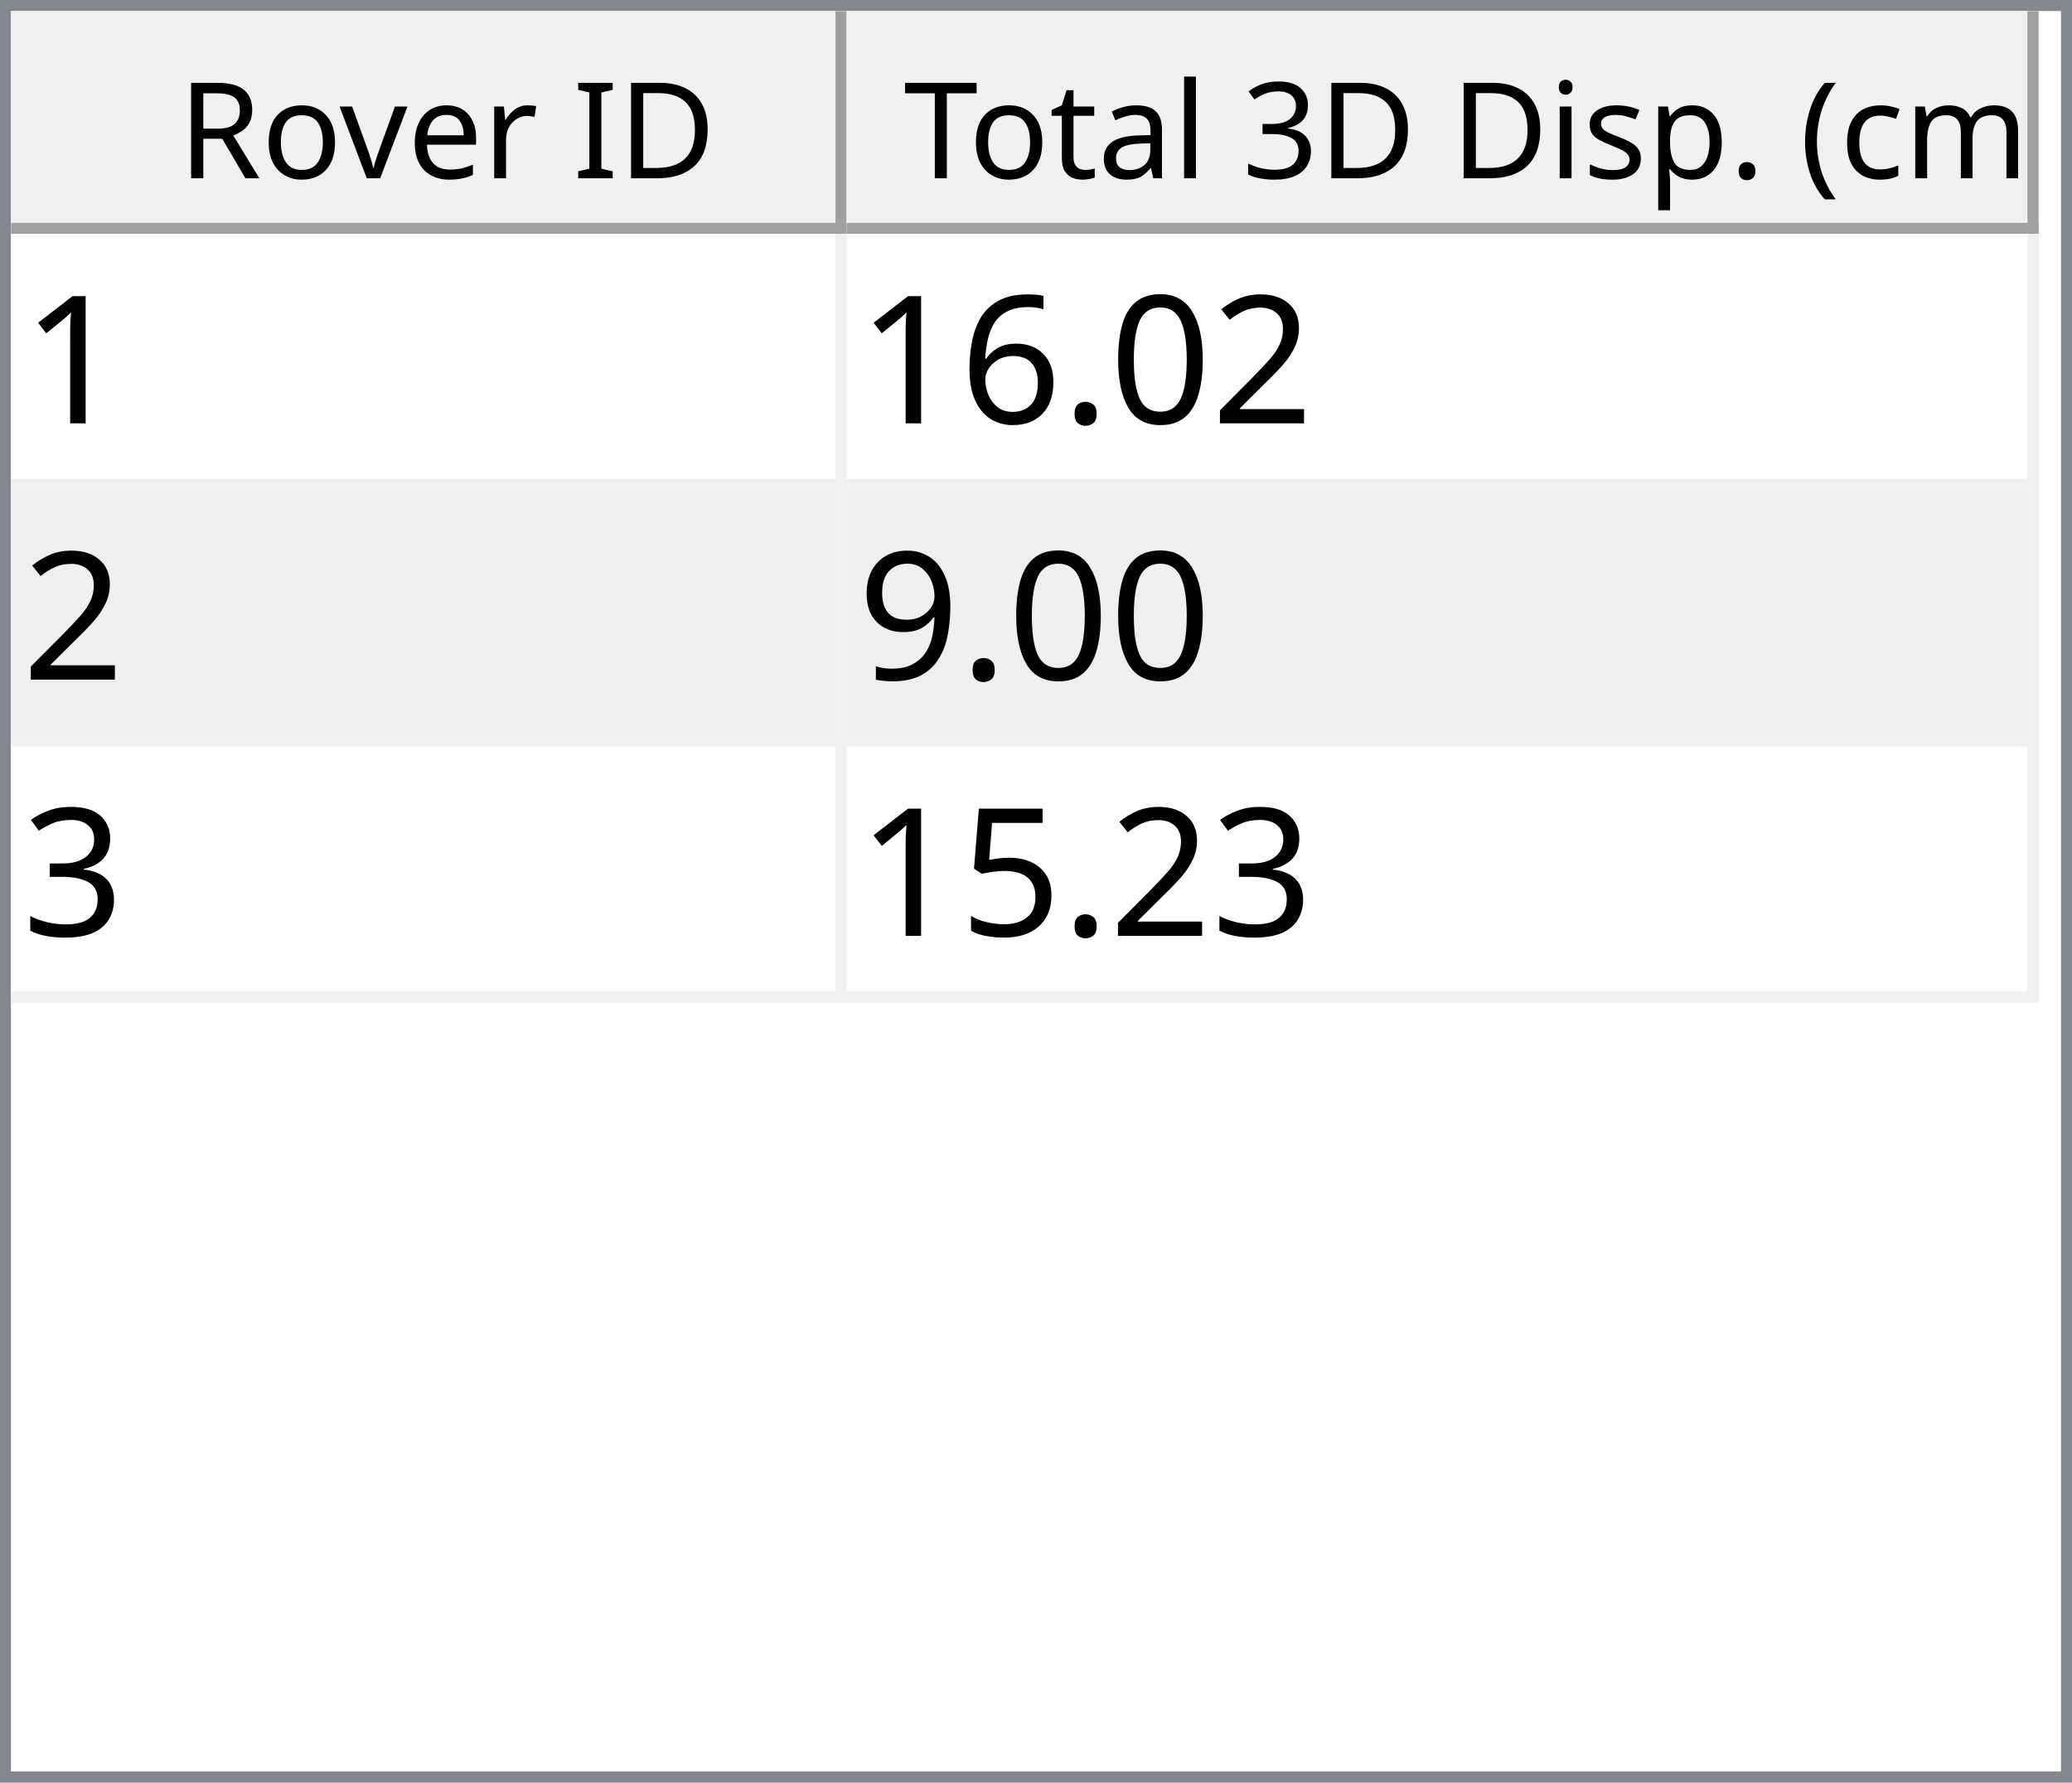
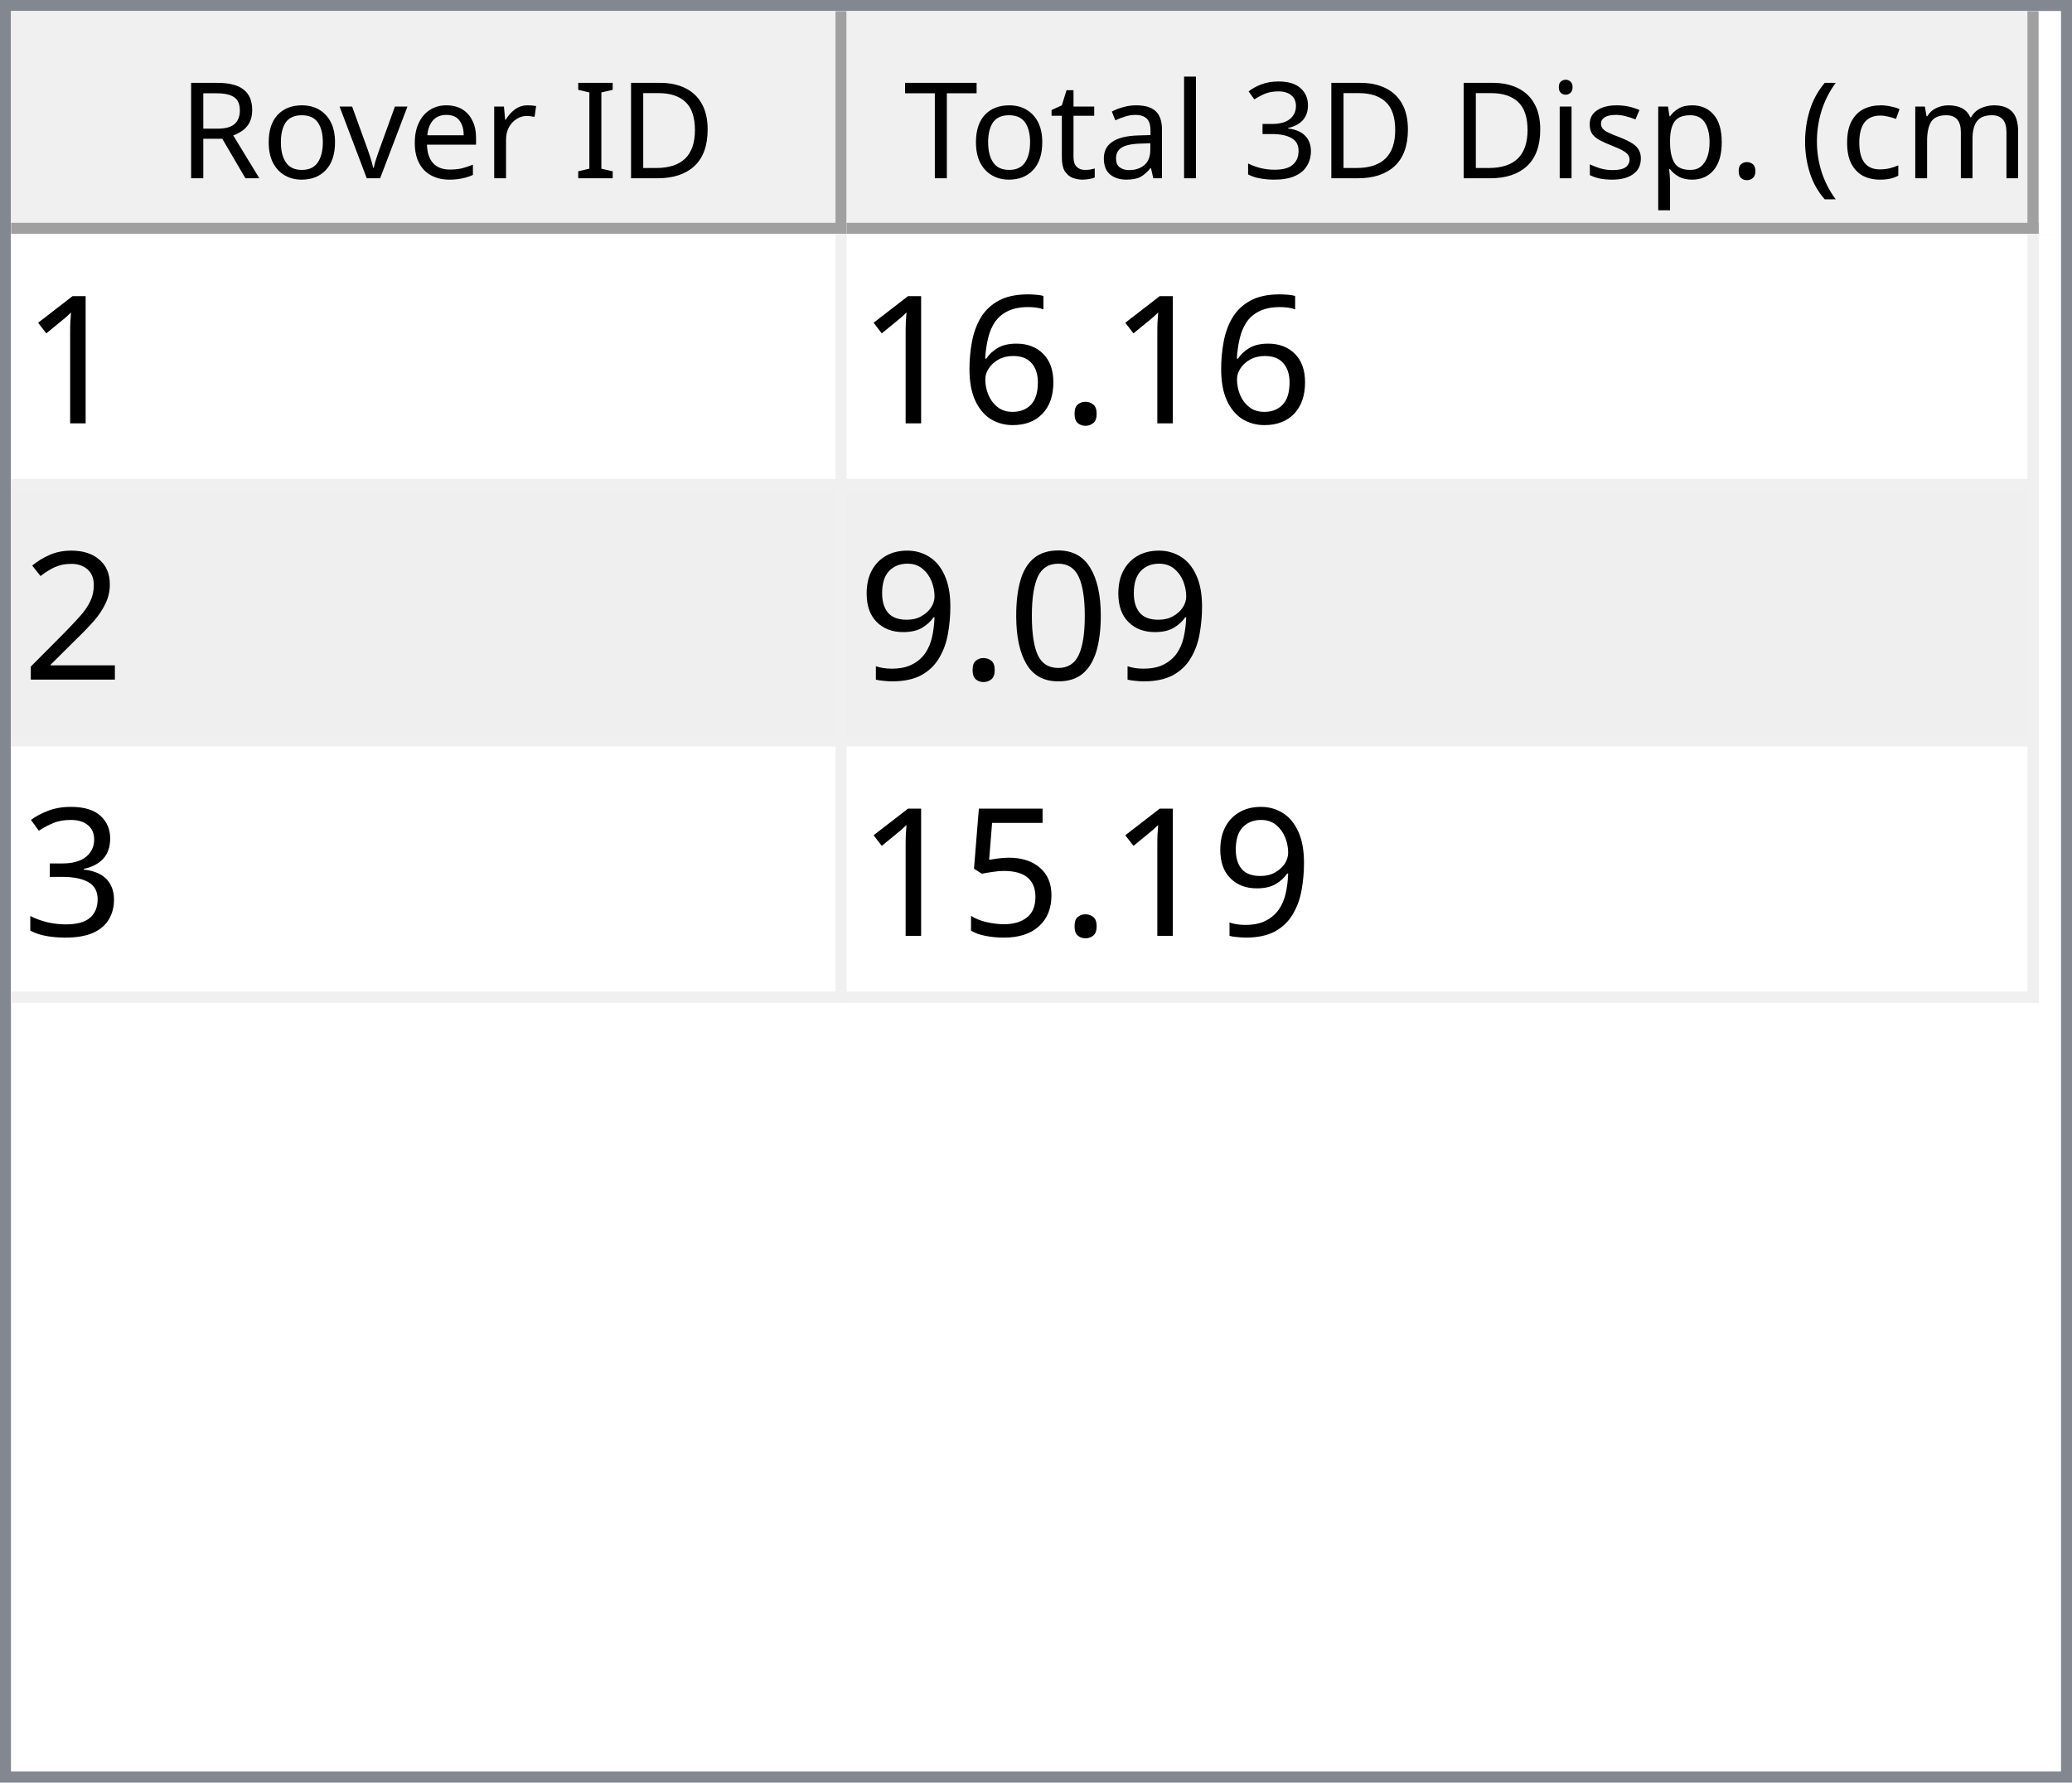
<svg xmlns="http://www.w3.org/2000/svg" style="fill-opacity:1; color-rendering:auto; color-interpolation:auto; text-rendering:auto; stroke:black; stroke-linecap:square; stroke-miterlimit:10; shape-rendering:auto; stroke-opacity:1; fill:black; stroke-dasharray:none; font-weight:normal; stroke-width:1; font-family:'Dialog'; font-style:normal; stroke-linejoin:miter; font-size:12px; stroke-dashoffset:0; image-rendering:auto;" width="186" height="160">
  <defs id="genericDefs" />
  <g>
    <defs id="defs1">
      <clipPath clipPathUnits="userSpaceOnUse" id="clipPath1">
        <path d="M0 0 L186 0 L186 160 L0 160 L0 0 Z" />
      </clipPath>
      <clipPath clipPathUnits="userSpaceOnUse" id="clipPath2">
        <path d="M0 0 L0 160 L186 160 L186 0 Z" />
      </clipPath>
      <clipPath clipPathUnits="userSpaceOnUse" id="clipPath3">
        <path d="M0 0 L0 20 L184 20 L184 0 Z" />
      </clipPath>
      <clipPath clipPathUnits="userSpaceOnUse" id="clipPath4">
        <path d="M0 0 L0 20 L75 20 L75 0 Z" />
      </clipPath>
      <clipPath clipPathUnits="userSpaceOnUse" id="clipPath5">
        <path d="M1 1 L1 19 L74 19 L74 1 Z" />
      </clipPath>
      <clipPath clipPathUnits="userSpaceOnUse" id="clipPath6">
        <path d="M0 0 L0 18 L73 18 L73 0 Z" />
      </clipPath>
      <clipPath clipPathUnits="userSpaceOnUse" id="clipPath7">
        <path d="M-0.5 -0.5 L-0.5 19.5 L74.5 19.5 L74.5 -0.5 Z" />
      </clipPath>
      <clipPath clipPathUnits="userSpaceOnUse" id="clipPath8">
        <path d="M0 0 L0 20 L107 20 L107 0 Z" />
      </clipPath>
      <clipPath clipPathUnits="userSpaceOnUse" id="clipPath9">
        <path d="M1 1 L1 19 L106 19 L106 1 Z" />
      </clipPath>
      <clipPath clipPathUnits="userSpaceOnUse" id="clipPath10">
        <path d="M0 0 L0 18 L105 18 L105 0 Z" />
      </clipPath>
      <clipPath clipPathUnits="userSpaceOnUse" id="clipPath11">
        <path d="M-0.5 -0.5 L-0.5 19.5 L106.5 19.5 L106.5 -0.5 Z" />
      </clipPath>
      <clipPath clipPathUnits="userSpaceOnUse" id="clipPath12">
        <path d="M0 0 L0 138 L184 138 L184 0 Z" />
      </clipPath>
      <clipPath clipPathUnits="userSpaceOnUse" id="clipPath13">
        <path d="M0 0 L0 69 L182 69 L182 0 Z" />
      </clipPath>
      <clipPath clipPathUnits="userSpaceOnUse" id="clipPath14">
        <path d="M-0.5 -0.5 L-0.5 68.5 L181.5 68.5 L181.5 -0.5 Z" />
      </clipPath>
      <clipPath clipPathUnits="userSpaceOnUse" id="clipPath15">
        <path d="M0 0 L0 22 L74 22 L74 0 Z" />
      </clipPath>
      <clipPath clipPathUnits="userSpaceOnUse" id="clipPath16">
        <path d="M0 0 L0 22 L106 22 L106 0 Z" />
      </clipPath>
      <font horiz-adv-x="64.551" id="font1">
        <font-face ascent="107.91" descent="25.098" units-per-em="100" style="font-style:normal; font-family:Segoe UI; font-weight:normal;" />
        <missing-glyph horiz-adv-x="64.551" d="M8.109 0 L8.109 68.266 L56.453 68.266 L56.453 0 L8.109 0 ZM15.328 7.234 L49.219 7.234 L49.219 61.031 L15.328 61.031 L15.328 7.234 Z" />
        <glyph unicode="D" horiz-adv-x="70.117" d="M9.188 0 L9.188 70.016 L28.516 70.016 Q65.531 70.016 65.531 35.891 Q65.531 19.672 55.25 9.836 Q44.969 0 27.734 0 L9.188 0 ZM17.391 62.594 L17.391 7.422 L27.828 7.422 Q41.609 7.422 49.273 14.797 Q56.938 22.172 56.938 35.688 Q56.938 62.594 28.328 62.594 L17.391 62.594 Z" />
        <glyph unicode="I" horiz-adv-x="26.611" d="M17.391 0 L9.188 0 L9.188 70.016 L17.391 70.016 L17.391 0 Z" />
        <glyph unicode=" " horiz-adv-x="27.393" d="" />
        <glyph unicode="r" horiz-adv-x="34.766" d="M34.188 41.891 Q32.078 43.5 28.125 43.5 Q23 43.5 19.555 38.672 Q16.109 33.844 16.109 25.484 L16.109 0 L8.109 0 L8.109 50 L16.109 50 L16.109 39.703 L16.312 39.703 Q18.016 44.969 21.531 47.922 Q25.047 50.875 29.391 50.875 Q32.516 50.875 34.188 50.203 L34.188 41.891 Z" />
        <glyph unicode="e" horiz-adv-x="52.295" d="M48.297 23 L12.984 23 Q13.188 14.656 17.484 10.109 Q21.781 5.562 29.297 5.562 Q37.75 5.562 44.828 11.141 L44.828 3.609 Q38.234 -1.172 27.391 -1.172 Q16.797 -1.172 10.742 5.641 Q4.688 12.453 4.688 24.812 Q4.688 36.469 11.305 43.82 Q17.922 51.172 27.734 51.172 Q37.547 51.172 42.922 44.828 Q48.297 38.484 48.297 27.203 L48.297 23 ZM40.094 29.781 Q40.047 36.719 36.75 40.578 Q33.453 44.438 27.594 44.438 Q21.922 44.438 17.969 40.383 Q14.016 36.328 13.094 29.781 L40.094 29.781 Z" />
        <glyph unicode="v" horiz-adv-x="47.9" d="M47.406 50 L27.484 0 L19.625 0 L0.688 50 L9.469 50 L22.172 13.672 Q23.578 9.672 23.922 6.688 L24.125 6.688 Q24.609 10.453 25.688 13.484 L38.969 50 L47.406 50 Z" />
        <glyph unicode="o" horiz-adv-x="58.594" d="M29 -1.172 Q17.922 -1.172 11.305 5.836 Q4.688 12.844 4.688 24.422 Q4.688 37.016 11.57 44.094 Q18.453 51.172 30.172 51.172 Q41.359 51.172 47.633 44.289 Q53.906 37.406 53.906 25.203 Q53.906 13.234 47.141 6.031 Q40.375 -1.172 29 -1.172 ZM29.594 44.438 Q21.875 44.438 17.383 39.188 Q12.891 33.938 12.891 24.703 Q12.891 15.828 17.43 10.695 Q21.969 5.562 29.594 5.562 Q37.359 5.562 41.531 10.594 Q45.703 15.625 45.703 24.906 Q45.703 34.281 41.531 39.359 Q37.359 44.438 29.594 44.438 Z" />
        <glyph unicode="R" horiz-adv-x="59.814" d="M59.375 0 L49.609 0 L37.891 19.625 Q36.281 22.359 34.766 24.289 Q33.25 26.219 31.664 27.438 Q30.078 28.656 28.25 29.219 Q26.422 29.781 24.125 29.781 L17.391 29.781 L17.391 0 L9.188 0 L9.188 70.016 L30.078 70.016 Q34.672 70.016 38.555 68.867 Q42.438 67.719 45.289 65.375 Q48.141 63.031 49.758 59.547 Q51.375 56.062 51.375 51.375 Q51.375 47.703 50.273 44.656 Q49.172 41.609 47.148 39.211 Q45.125 36.812 42.266 35.133 Q39.406 33.453 35.844 32.516 L35.844 32.328 Q37.594 31.547 38.891 30.547 Q40.188 29.547 41.359 28.18 Q42.531 26.812 43.68 25.078 Q44.828 23.344 46.234 21.047 L59.375 0 ZM17.391 62.594 L17.391 37.203 L28.516 37.203 Q31.594 37.203 34.203 38.133 Q36.812 39.062 38.719 40.797 Q40.625 42.531 41.703 45.047 Q42.781 47.562 42.781 50.688 Q42.781 56.297 39.141 59.445 Q35.5 62.594 28.609 62.594 L17.391 62.594 Z" />
        <glyph unicode=")" horiz-adv-x="30.176" d="M8.297 -15.922 L1.172 -15.922 Q16.406 2.344 16.406 26.812 Q16.406 51.469 1.078 70.016 L8.297 70.016 Q23.531 52.156 23.531 26.703 Q23.531 1.375 8.297 -15.922 Z" />
        <glyph unicode="m" horiz-adv-x="86.133" d="M79.109 0 L71.094 0 L71.094 28.719 Q71.094 37.016 68.531 40.727 Q65.969 44.438 59.906 44.438 Q54.781 44.438 51.195 39.75 Q47.609 35.062 47.609 28.516 L47.609 0 L39.594 0 L39.594 29.688 Q39.594 44.438 28.219 44.438 Q22.953 44.438 19.531 40.016 Q16.109 35.594 16.109 28.516 L16.109 0 L8.109 0 L8.109 50 L16.109 50 L16.109 42.094 L16.312 42.094 Q21.625 51.172 31.844 51.172 Q36.969 51.172 40.773 48.312 Q44.578 45.453 46 40.828 Q51.562 51.172 62.594 51.172 Q79.109 51.172 79.109 30.812 L79.109 0 Z" />
        <glyph unicode="c" horiz-adv-x="46.191" d="M42.188 2.297 Q36.422 -1.172 28.516 -1.172 Q17.828 -1.172 11.258 5.789 Q4.688 12.75 4.688 23.828 Q4.688 36.188 11.766 43.68 Q18.844 51.172 30.672 51.172 Q37.25 51.172 42.281 48.734 L42.281 40.531 Q36.719 44.438 30.375 44.438 Q22.703 44.438 17.797 38.945 Q12.891 33.453 12.891 24.516 Q12.891 15.719 17.508 10.641 Q22.125 5.562 29.891 5.562 Q36.422 5.562 42.188 9.906 L42.188 2.297 Z" />
        <glyph unicode="(" horiz-adv-x="30.176" d="M29.109 -15.922 L21.969 -15.922 Q6.844 1.375 6.844 26.703 Q6.844 52.156 21.969 70.016 L29.203 70.016 Q13.875 51.469 13.875 26.812 Q13.875 2.344 29.109 -15.922 Z" />
        <glyph unicode="." horiz-adv-x="21.68" d="M10.891 -1.078 Q8.641 -1.078 7.055 0.539 Q5.469 2.156 5.469 4.391 Q5.469 6.641 7.055 8.273 Q8.641 9.906 10.891 9.906 Q13.188 9.906 14.797 8.273 Q16.406 6.641 16.406 4.391 Q16.406 2.156 14.797 0.539 Q13.188 -1.078 10.891 -1.078 Z" />
        <glyph unicode="p" horiz-adv-x="58.789" d="M16.312 7.234 L16.109 7.234 L16.109 -23 L8.109 -23 L8.109 50 L16.109 50 L16.109 41.219 L16.312 41.219 Q22.219 51.172 33.594 51.172 Q43.266 51.172 48.688 44.461 Q54.109 37.75 54.109 26.469 Q54.109 13.922 48 6.375 Q41.891 -1.172 31.297 -1.172 Q21.578 -1.172 16.312 7.234 ZM16.109 27.391 L16.109 20.406 Q16.109 14.203 20.141 9.883 Q24.172 5.562 30.375 5.562 Q37.641 5.562 41.773 11.133 Q45.906 16.703 45.906 26.609 Q45.906 34.969 42.047 39.703 Q38.188 44.438 31.594 44.438 Q24.609 44.438 20.359 39.578 Q16.109 34.719 16.109 27.391 Z" />
        <glyph unicode="s" horiz-adv-x="42.432" d="M5.078 1.812 L5.078 10.406 Q11.625 5.562 19.484 5.562 Q30.031 5.562 30.031 12.594 Q30.031 14.594 29.125 15.992 Q28.219 17.391 26.68 18.461 Q25.141 19.531 23.07 20.383 Q21 21.234 18.609 22.172 Q15.281 23.484 12.766 24.828 Q10.25 26.172 8.57 27.859 Q6.891 29.547 6.031 31.695 Q5.172 33.844 5.172 36.719 Q5.172 40.234 6.789 42.945 Q8.406 45.656 11.086 47.484 Q13.766 49.312 17.211 50.242 Q20.656 51.172 24.312 51.172 Q30.812 51.172 35.938 48.922 L35.938 40.828 Q30.422 44.438 23.25 44.438 Q21 44.438 19.195 43.922 Q17.391 43.406 16.094 42.477 Q14.797 41.547 14.086 40.258 Q13.375 38.969 13.375 37.406 Q13.375 35.453 14.086 34.133 Q14.797 32.812 16.164 31.789 Q17.531 30.766 19.484 29.938 Q21.438 29.109 23.922 28.125 Q27.25 26.859 29.883 25.516 Q32.516 24.172 34.375 22.484 Q36.234 20.797 37.234 18.602 Q38.234 16.406 38.234 13.375 Q38.234 9.672 36.602 6.938 Q34.969 4.203 32.234 2.398 Q29.5 0.594 25.93 -0.289 Q22.359 -1.172 18.453 -1.172 Q10.75 -1.172 5.078 1.812 Z" />
        <glyph unicode="i" horiz-adv-x="24.219" d="M12.203 62.703 Q10.062 62.703 8.547 64.164 Q7.031 65.625 7.031 67.875 Q7.031 70.125 8.547 71.609 Q10.062 73.094 12.203 73.094 Q14.406 73.094 15.945 71.609 Q17.484 70.125 17.484 67.875 Q17.484 65.719 15.945 64.211 Q14.406 62.703 12.203 62.703 ZM16.109 0 L8.109 0 L8.109 50 L16.109 50 L16.109 0 Z" />
        <glyph unicode="3" horiz-adv-x="53.906" d="M46.531 19.828 Q46.531 15.094 44.75 11.211 Q42.969 7.328 39.719 4.57 Q36.469 1.812 31.93 0.297 Q27.391 -1.219 21.922 -1.219 Q11.922 -1.219 6 2.594 L6 11.188 Q13.094 5.609 22.219 5.609 Q25.875 5.609 28.828 6.539 Q31.781 7.469 33.906 9.227 Q36.031 10.984 37.18 13.477 Q38.328 15.969 38.328 19.094 Q38.328 32.812 18.797 32.812 L12.984 32.812 L12.984 39.594 L18.5 39.594 Q35.797 39.594 35.797 52.484 Q35.797 64.406 22.609 64.406 Q15.188 64.406 8.688 59.422 L8.688 67.188 Q15.375 71.188 24.609 71.188 Q29 71.188 32.57 69.969 Q36.141 68.75 38.68 66.555 Q41.219 64.359 42.609 61.281 Q44 58.203 44 54.5 Q44 40.672 30.031 36.719 L30.031 36.531 Q33.594 36.141 36.625 34.797 Q39.656 33.453 41.852 31.305 Q44.047 29.156 45.289 26.25 Q46.531 23.344 46.531 19.828 Z" />
        <glyph unicode="l" horiz-adv-x="24.219" d="M16.109 0 L8.109 0 L8.109 74.031 L16.109 74.031 L16.109 0 Z" />
        <glyph unicode="a" horiz-adv-x="50.879" d="M43.891 0 L35.891 0 L35.891 7.812 L35.688 7.812 Q30.469 -1.172 20.312 -1.172 Q12.844 -1.172 8.617 2.781 Q4.391 6.734 4.391 13.281 Q4.391 27.297 20.906 29.594 L35.891 31.688 Q35.891 44.438 25.594 44.438 Q16.547 44.438 9.281 38.281 L9.281 46.484 Q16.656 51.172 26.266 51.172 Q43.891 51.172 43.891 32.516 L43.891 0 ZM35.891 25.297 L23.828 23.641 Q18.266 22.859 15.43 20.875 Q12.594 18.891 12.594 13.875 Q12.594 10.203 15.211 7.883 Q17.828 5.562 22.172 5.562 Q28.125 5.562 32.008 9.742 Q35.891 13.922 35.891 20.312 L35.891 25.297 Z" />
        <glyph unicode="t" horiz-adv-x="33.887" d="M31.297 0.484 Q28.469 -1.078 23.828 -1.078 Q10.688 -1.078 10.688 13.578 L10.688 43.172 L2.094 43.172 L2.094 50 L10.688 50 L10.688 62.203 L18.703 64.797 L18.703 50 L31.297 50 L31.297 43.172 L18.703 43.172 L18.703 14.984 Q18.703 9.969 20.414 7.82 Q22.125 5.672 26.078 5.672 Q29.109 5.672 31.297 7.328 L31.297 0.484 Z" />
        <glyph unicode="T" horiz-adv-x="52.393" d="M50.594 62.594 L30.375 62.594 L30.375 0 L22.172 0 L22.172 62.594 L2 62.594 L2 70.016 L50.594 70.016 L50.594 62.594 Z" />
      </font>
      <font horiz-adv-x="75.0" id="font2">
        <font-face ascent="100.537" descent="21.973" units-per-em="100" style="font-style:normal; font-family:sans-serif; font-weight:normal;" />
        <missing-glyph horiz-adv-x="75.0" d="M12.5 0 L12.5 62.5 L62.5 62.5 L62.5 0 L12.5 0 ZM14.062 1.562 L60.938 1.562 L60.938 60.938 L14.062 60.938 L14.062 1.562 Z" />
        <glyph unicode="1" horiz-adv-x="55.615" d="M37.25 0 L28.469 0 L28.469 56 Q25.297 52.984 20.141 49.953 Q14.984 46.922 10.891 45.406 L10.891 53.906 Q18.266 57.375 23.781 62.305 Q29.297 67.234 31.594 71.875 L37.25 71.875 L37.25 0 Z" />
+         <glyph unicode="." horiz-adv-x="27.783" d="M9.078 0 L9.078 10.016 L19.094 10.016 L19.094 0 L9.078 0 Z" />
+         <glyph unicode="6" horiz-adv-x="55.615" d="M49.75 54.047 L41.016 53.375 Q39.844 58.547 37.703 60.891 Q34.125 64.656 28.906 64.656 Q24.703 64.656 21.531 62.312 Q17.391 59.281 14.992 53.469 Q12.594 47.656 12.5 36.922 Q15.672 41.75 20.266 44.094 Q24.859 46.438 29.891 46.438 Q38.672 46.438 44.852 39.969 Q51.031 33.5 51.031 23.25 Q51.031 16.5 48.125 10.719 Q45.219 4.938 40.141 1.859 Q35.062 -1.219 28.609 -1.219 Q17.625 -1.219 10.695 6.859 Q3.766 14.938 3.766 33.5 Q3.766 54.25 11.422 63.672 Q18.109 71.875 29.438 71.875 Q37.891 71.875 43.289 67.141 Q48.688 62.406 49.75 54.047 ZM13.875 23.188 Q13.875 18.656 15.797 14.508 Q17.719 10.359 21.188 8.18 Q24.656 6 28.469 6 Q34.031 6 38.039 10.492 Q42.047 14.984 42.047 22.703 Q42.047 30.125 38.086 34.398 Q34.125 38.672 28.125 38.672 Q22.172 38.672 18.023 34.398 Q13.875 30.125 13.875 23.188 Z" />
        <glyph unicode="2" horiz-adv-x="55.615" d="M50.344 8.453 L50.344 0 L3.031 0 Q2.938 3.172 4.047 6.109 Q5.859 10.938 9.836 15.625 Q13.812 20.312 21.344 26.469 Q33.016 36.031 37.117 41.625 Q41.219 47.219 41.219 52.203 Q41.219 57.422 37.477 61.008 Q33.734 64.594 27.734 64.594 Q21.391 64.594 17.578 60.789 Q13.766 56.984 13.719 50.25 L4.688 51.172 Q5.609 61.281 11.664 66.578 Q17.719 71.875 27.938 71.875 Q38.234 71.875 44.242 66.164 Q50.25 60.453 50.25 52 Q50.25 47.703 48.492 43.555 Q46.734 39.406 42.656 34.812 Q38.578 30.219 29.109 22.219 Q21.188 15.578 18.945 13.211 Q16.703 10.844 15.234 8.453 L50.344 8.453 Z" />
        <glyph unicode="0" horiz-adv-x="55.615" d="M4.156 35.297 Q4.156 48 6.766 55.742 Q9.375 63.484 14.523 67.68 Q19.672 71.875 27.484 71.875 Q33.25 71.875 37.594 69.555 Q41.938 67.234 44.773 62.867 Q47.609 58.5 49.219 52.227 Q50.828 45.953 50.828 35.297 Q50.828 22.703 48.242 14.969 Q45.656 7.234 40.508 3.008 Q35.359 -1.219 27.484 -1.219 Q17.141 -1.219 11.234 6.203 Q4.156 15.141 4.156 35.297 ZM13.188 35.297 Q13.188 17.672 17.312 11.836 Q21.438 6 27.484 6 Q33.547 6 37.672 11.859 Q41.797 17.719 41.797 35.297 Q41.797 52.984 37.672 58.789 Q33.547 64.594 27.391 64.594 Q21.344 64.594 17.719 59.469 Q13.188 52.938 13.188 35.297 Z" />
-         <glyph unicode="." horiz-adv-x="27.783" d="M9.078 0 L9.078 10.016 L19.094 10.016 L19.094 0 L9.078 0 Z" />
-         <glyph unicode="6" horiz-adv-x="55.615" d="M49.75 54.047 L41.016 53.375 Q39.844 58.547 37.703 60.891 Q34.125 64.656 28.906 64.656 Q24.703 64.656 21.531 62.312 Q17.391 59.281 14.992 53.469 Q12.594 47.656 12.5 36.922 Q15.672 41.75 20.266 44.094 Q24.859 46.438 29.891 46.438 Q38.672 46.438 44.852 39.969 Q51.031 33.5 51.031 23.25 Q51.031 16.5 48.125 10.719 Q45.219 4.938 40.141 1.859 Q35.062 -1.219 28.609 -1.219 Q17.625 -1.219 10.695 6.859 Q3.766 14.938 3.766 33.5 Q3.766 54.25 11.422 63.672 Q18.109 71.875 29.438 71.875 Q37.891 71.875 43.289 67.141 Q48.688 62.406 49.75 54.047 ZM13.875 23.188 Q13.875 18.656 15.797 14.508 Q17.719 10.359 21.188 8.18 Q24.656 6 28.469 6 Q34.031 6 38.039 10.492 Q42.047 14.984 42.047 22.703 Q42.047 30.125 38.086 34.398 Q34.125 38.672 28.125 38.672 Q22.172 38.672 18.023 34.398 Q13.875 30.125 13.875 23.188 Z" />
        <glyph unicode="9" horiz-adv-x="55.615" d="M5.469 16.547 L13.922 17.328 Q14.984 11.375 18.016 8.688 Q21.047 6 25.781 6 Q29.828 6 32.883 7.859 Q35.938 9.719 37.891 12.82 Q39.844 15.922 41.164 21.195 Q42.484 26.469 42.484 31.938 Q42.484 32.516 42.438 33.688 Q39.797 29.5 35.234 26.883 Q30.672 24.266 25.344 24.266 Q16.453 24.266 10.305 30.711 Q4.156 37.156 4.156 47.703 Q4.156 58.594 10.578 65.234 Q17 71.875 26.656 71.875 Q33.641 71.875 39.43 68.117 Q45.219 64.359 48.219 57.398 Q51.219 50.438 51.219 37.25 Q51.219 23.531 48.242 15.406 Q45.266 7.281 39.383 3.031 Q33.5 -1.219 25.594 -1.219 Q17.188 -1.219 11.867 3.445 Q6.547 8.109 5.469 16.547 ZM41.453 48.141 Q41.453 55.719 37.43 60.156 Q33.406 64.594 27.734 64.594 Q21.875 64.594 17.531 59.812 Q13.188 55.031 13.188 47.406 Q13.188 40.578 17.312 36.305 Q21.438 32.031 27.484 32.031 Q33.594 32.031 37.523 36.305 Q41.453 40.578 41.453 48.141 Z" />
        <glyph unicode="3" horiz-adv-x="55.615" d="M4.203 18.891 L12.984 20.062 Q14.5 12.594 18.141 9.297 Q21.781 6 27 6 Q33.203 6 37.477 10.297 Q41.75 14.594 41.75 20.953 Q41.75 27 37.797 30.93 Q33.844 34.859 27.734 34.859 Q25.25 34.859 21.531 33.891 L22.516 41.609 Q23.391 41.5 23.922 41.5 Q29.547 41.5 34.039 44.43 Q38.531 47.359 38.531 53.469 Q38.531 58.297 35.258 61.477 Q31.984 64.656 26.812 64.656 Q21.688 64.656 18.266 61.43 Q14.844 58.203 13.875 51.766 L5.078 53.328 Q6.688 62.156 12.398 67.016 Q18.109 71.875 26.609 71.875 Q32.469 71.875 37.398 69.359 Q42.328 66.844 44.945 62.5 Q47.562 58.156 47.562 53.266 Q47.562 48.641 45.07 44.828 Q42.578 41.016 37.703 38.766 Q44.047 37.312 47.562 32.695 Q51.078 28.078 51.078 21.141 Q51.078 11.766 44.242 5.25 Q37.406 -1.266 26.953 -1.266 Q17.531 -1.266 11.305 4.352 Q5.078 9.969 4.203 18.891 Z" />
        <glyph unicode="5" horiz-adv-x="55.615" d="M4.156 18.75 L13.375 19.531 Q14.406 12.797 18.141 9.398 Q21.875 6 27.156 6 Q33.5 6 37.891 10.789 Q42.281 15.578 42.281 23.484 Q42.281 31 38.062 35.352 Q33.844 39.703 27 39.703 Q22.75 39.703 19.336 37.773 Q15.922 35.844 13.969 32.766 L5.719 33.844 L12.641 70.609 L48.25 70.609 L48.25 62.203 L19.672 62.203 L15.828 42.969 Q22.266 47.469 29.344 47.469 Q38.719 47.469 45.164 40.969 Q51.609 34.469 51.609 24.266 Q51.609 14.547 45.953 7.469 Q39.062 -1.219 27.156 -1.219 Q17.391 -1.219 11.211 4.25 Q5.031 9.719 4.156 18.75 Z" />
      </font>
    </defs>
    <g style="fill:white; stroke:white;">
      <rect x="0" y="0" width="186" style="clip-path:url(#clipPath1); stroke:none;" height="160" />
    </g>
    <g style="fill:white; text-rendering:optimizeSpeed; color-rendering:optimizeSpeed; image-rendering:optimizeSpeed; shape-rendering:crispEdges; stroke:white; color-interpolation:sRGB;">
      <rect x="0" width="186" height="160" y="0" style="stroke:none;" />
      <path style="stroke:none;" d="M0 160 L186 160 L186 0 L0 0 Z" />
    </g>
    <g style="fill:rgb(240,240,240); font-family:'Segoe UI'; stroke:rgb(240,240,240);">
      <rect x="0" y="0" width="186" style="clip-path:url(#clipPath2); stroke:none;" height="160" />
    </g>
    <g style="fill:rgb(130,135,144); font-family:'Segoe UI'; stroke:rgb(130,135,144);">
      <path d="M0 0 L186 0 L186 160 L0 160 L0 0 ZM1 1 L185 1 L185 159 L1 159 L1 1 Z" style="fill-rule:evenodd; clip-path:url(#clipPath2); stroke:none;" />
    </g>
    <g style="fill:white; font-family:'Segoe UI'; stroke:white;" transform="translate(1,1)">
      <rect x="0" y="0" width="184" style="clip-path:url(#clipPath3); stroke:none;" height="20" />
    </g>
    <g style="fill:rgb(240,240,240); font-family:'Segoe UI'; stroke:rgb(240,240,240);" transform="translate(1,1)">
      <rect x="0" y="0" width="75" style="clip-path:url(#clipPath4); stroke:none;" height="20" />
    </g>
    <g style="font-family:'Segoe UI';" transform="translate(2,2)">
      <text x="14" xml:space="preserve" y="14" style="clip-path:url(#clipPath6); stroke:none;">Rover ID</text>
    </g>
    <g style="fill:rgb(160,160,160); font-family:'Segoe UI'; stroke:rgb(160,160,160); stroke-linejoin:bevel;" transform="translate(1.5,1.5)">
      <line x1="74" x2="74" y1="0" style="fill:none; clip-path:url(#clipPath7);" y2="19" />
    </g>
    <g style="fill:rgb(160,160,160); font-family:'Segoe UI'; stroke:rgb(160,160,160); stroke-linejoin:bevel;" transform="matrix(1,0,0,1,1,1) translate(0.5,0.5)">
      <line x1="0" x2="74" y1="19" style="fill:none; clip-path:url(#clipPath7);" y2="19" />
    </g>
    <g style="fill:rgb(240,240,240); font-family:'Segoe UI'; stroke:rgb(240,240,240);" transform="translate(76,1)">
      <rect x="0" y="0" width="107" style="clip-path:url(#clipPath8); stroke:none;" height="20" />
    </g>
    <g style="font-family:'Segoe UI';" transform="translate(77,2)">
      <text x="1" xml:space="preserve" y="14" style="clip-path:url(#clipPath10); stroke:none;"> Total 3D Disp. (cm)</text>
    </g>
    <g style="fill:rgb(160,160,160); font-family:'Segoe UI'; stroke:rgb(160,160,160); stroke-linejoin:bevel;" transform="translate(76.5,1.5)">
      <line x1="106" x2="106" y1="0" style="fill:none; clip-path:url(#clipPath11);" y2="19" />
    </g>
    <g style="fill:rgb(160,160,160); font-family:'Segoe UI'; stroke:rgb(160,160,160); stroke-linejoin:bevel;" transform="matrix(1,0,0,1,76,1) translate(0.5,0.5)">
      <line x1="0" x2="106" y1="19" style="fill:none; clip-path:url(#clipPath11);" y2="19" />
    </g>
    <g style="fill:white; font-family:'Segoe UI'; stroke:white;" transform="translate(1,21)">
      <rect x="0" y="0" width="184" style="clip-path:url(#clipPath12); stroke:none;" height="138" />
    </g>
    <g style="fill:rgb(240,240,240); font-size:16px; font-family:sans-serif; stroke:rgb(240,240,240);" transform="translate(1,21)">
      <rect x="0" y="0" width="182" style="clip-path:url(#clipPath13); stroke:none;" height="69" />
      <line transform="translate(0.5,0.5)" x1="0" x2="181" y1="22" style="clip-path:url(#clipPath14); fill:none; stroke-linejoin:bevel;" y2="22" />
    </g>
    <g transform="matrix(1,0,0,1,1,21) translate(0.5,0.5)" style="fill:rgb(240,240,240); font-size:16px; font-family:sans-serif; stroke:rgb(240,240,240); stroke-linejoin:bevel;">
      <line x1="0" x2="181" y1="45" style="fill:none; clip-path:url(#clipPath14);" y2="45" />
    </g>
    <g transform="matrix(1,0,0,1,1,21) translate(0.5,0.5)" style="fill:rgb(240,240,240); font-size:16px; font-family:sans-serif; stroke:rgb(240,240,240); stroke-linejoin:bevel;">
      <line x1="0" x2="181" y1="68" style="fill:none; clip-path:url(#clipPath14);" y2="68" />
    </g>
    <g transform="matrix(1,0,0,1,1,21) translate(0.5,0.5)" style="fill:rgb(240,240,240); font-size:16px; font-family:sans-serif; stroke:rgb(240,240,240); stroke-linejoin:bevel;">
      <line x1="74" x2="74" y1="0" style="fill:none; clip-path:url(#clipPath14);" y2="68" />
    </g>
    <g transform="matrix(1,0,0,1,1,21) translate(0.5,0.5)" style="fill:rgb(240,240,240); font-size:16px; font-family:sans-serif; stroke:rgb(240,240,240); stroke-linejoin:bevel;">
      <line x1="181" x2="181" y1="0" style="fill:none; clip-path:url(#clipPath14);" y2="68" />
    </g>
    <g style="fill:white; font-size:16px; font-family:sans-serif; stroke:white;" transform="matrix(1,0,0,1,1,21)">
      <rect x="0" y="0" width="74" style="clip-path:url(#clipPath15); stroke:none;" height="22" />
      <text x="1" y="17" style="fill:black; clip-path:url(#clipPath15); stroke:none;" xml:space="preserve">1</text>
    </g>
    <g style="fill:white; font-size:16px; font-family:sans-serif; stroke:white;" transform="matrix(1,0,0,1,1,21) translate(75,0)">
      <rect x="0" y="0" width="106" style="clip-path:url(#clipPath16); stroke:none;" height="22" />
-       <text x="1" y="17" style="fill:black; clip-path:url(#clipPath16); stroke:none;" xml:space="preserve">16.02</text>
+       <text x="1" y="17" style="fill:black; clip-path:url(#clipPath16); stroke:none;" xml:space="preserve">16.16</text>
    </g>
    <g style="fill:rgb(239,239,239); font-size:16px; font-family:sans-serif; stroke:rgb(239,239,239);" transform="matrix(1,0,0,1,1,21) translate(0,23)">
      <rect x="0" y="0" width="74" style="clip-path:url(#clipPath15); stroke:none;" height="22" />
      <text x="1" y="17" style="fill:black; clip-path:url(#clipPath15); stroke:none;" xml:space="preserve">2</text>
    </g>
    <g style="fill:rgb(239,239,239); font-size:16px; font-family:sans-serif; stroke:rgb(239,239,239);" transform="matrix(1,0,0,1,1,21) translate(75,23)">
      <rect x="0" y="0" width="106" style="clip-path:url(#clipPath16); stroke:none;" height="22" />
-       <text x="1" y="17" style="fill:black; clip-path:url(#clipPath16); stroke:none;" xml:space="preserve">9.00</text>
+       <text x="1" y="17" style="fill:black; clip-path:url(#clipPath16); stroke:none;" xml:space="preserve">9.09</text>
    </g>
    <g style="fill:white; font-size:16px; font-family:sans-serif; stroke:white;" transform="matrix(1,0,0,1,1,21) translate(0,46)">
      <rect x="0" y="0" width="74" style="clip-path:url(#clipPath15); stroke:none;" height="22" />
      <text x="1" y="17" style="fill:black; clip-path:url(#clipPath15); stroke:none;" xml:space="preserve">3</text>
    </g>
    <g style="fill:white; font-size:16px; font-family:sans-serif; stroke:white;" transform="matrix(1,0,0,1,1,21) translate(75,46)">
      <rect x="0" y="0" width="106" style="clip-path:url(#clipPath16); stroke:none;" height="22" />
-       <text x="1" y="17" style="fill:black; clip-path:url(#clipPath16); stroke:none;" xml:space="preserve">15.23</text>
+       <text x="1" y="17" style="fill:black; clip-path:url(#clipPath16); stroke:none;" xml:space="preserve">15.19</text>
    </g>
  </g>
</svg>
